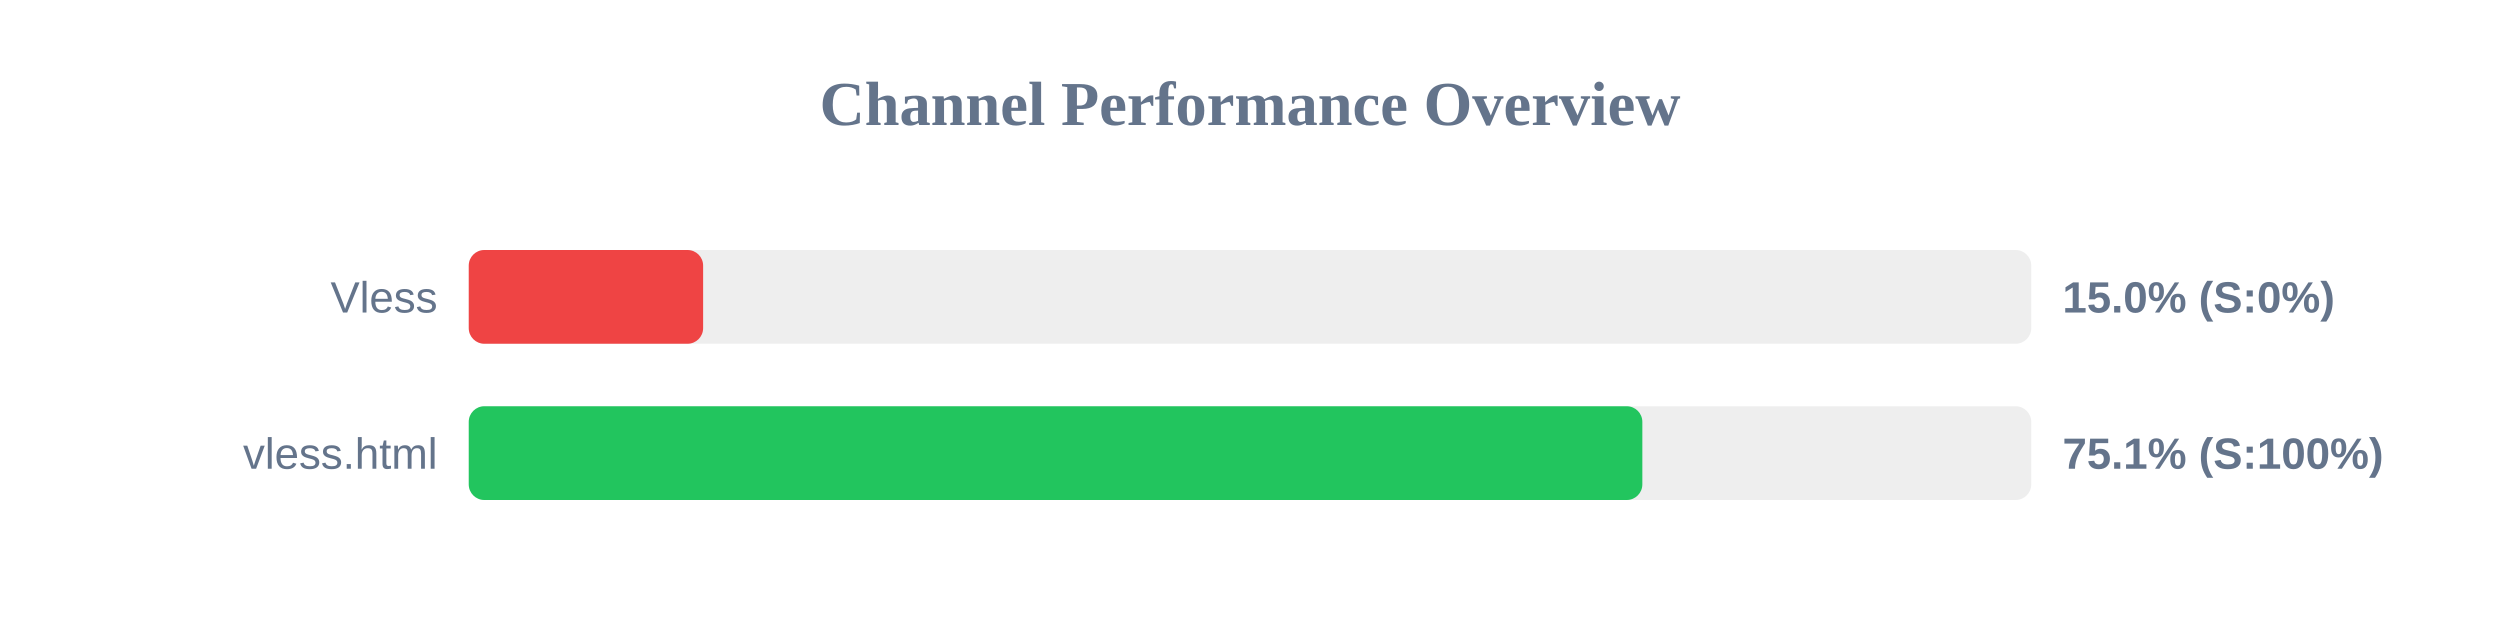
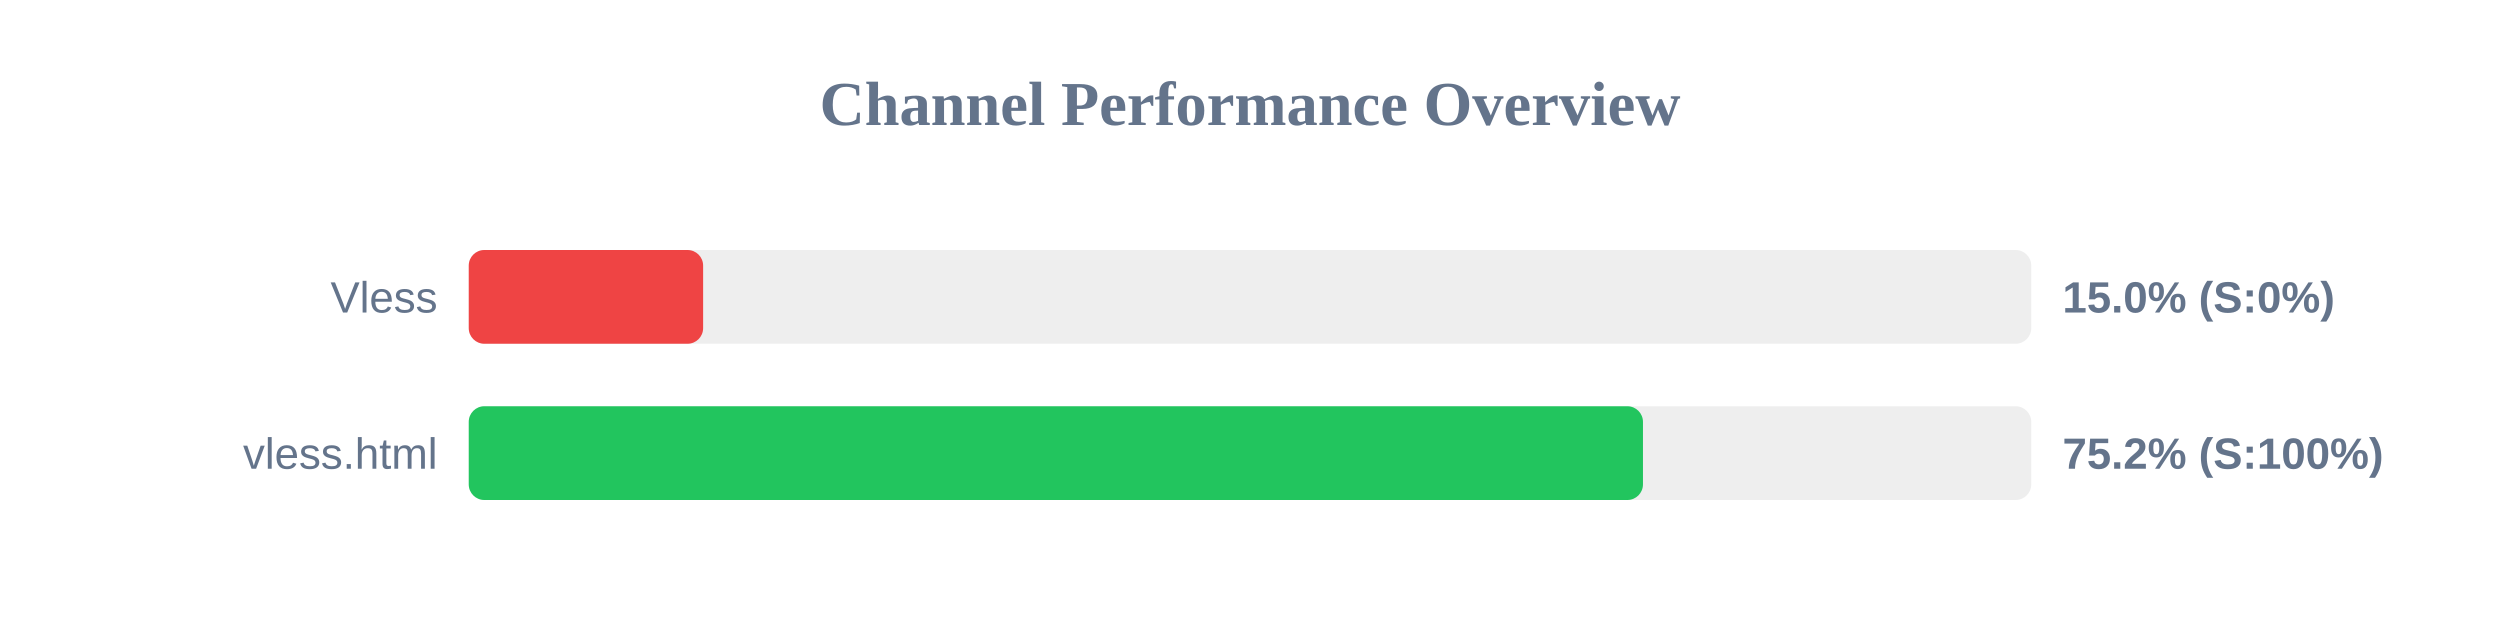
<svg xmlns="http://www.w3.org/2000/svg" width="800" height="200" version="1.1">
  <style>
        .row { font: 14px Arial; fill: #64748b; }
        .score { font: bold 14px Arial; fill: #64748b; }
    </style>
  <text x="400" y="40" text-anchor="middle" font-size="20px" font-weight="bold" fill="#64748b">Channel Performance Overview</text>
  <rect x="150" y="80" width="500" height="30" fill="#eee" rx="5" />
  <rect x="150" y="80" width="75.0" height="30" fill="#ef4444" rx="5" />
  <text x="140" y="100" text-anchor="end" class="row">Vless</text>
  <text x="660" y="100" text-anchor="start" class="score">15.0% (S:0%)</text>
  <rect x="150" y="130" width="500" height="30" fill="#eee" rx="5" />
-   <rect x="150" y="130" width="375.55" height="30" fill="#22c55e" rx="5" />
+   <rect x="150" y="130" width="375.75" height="30" fill="#22c55e" rx="5" />
  <text x="140" y="150" text-anchor="end" class="row">vless.html</text>
-   <text x="660" y="150" text-anchor="start" class="score">75.1% (S:100%)</text>
+   <text x="660" y="150" text-anchor="start" class="score">75.2% (S:100%)</text>
</svg>
